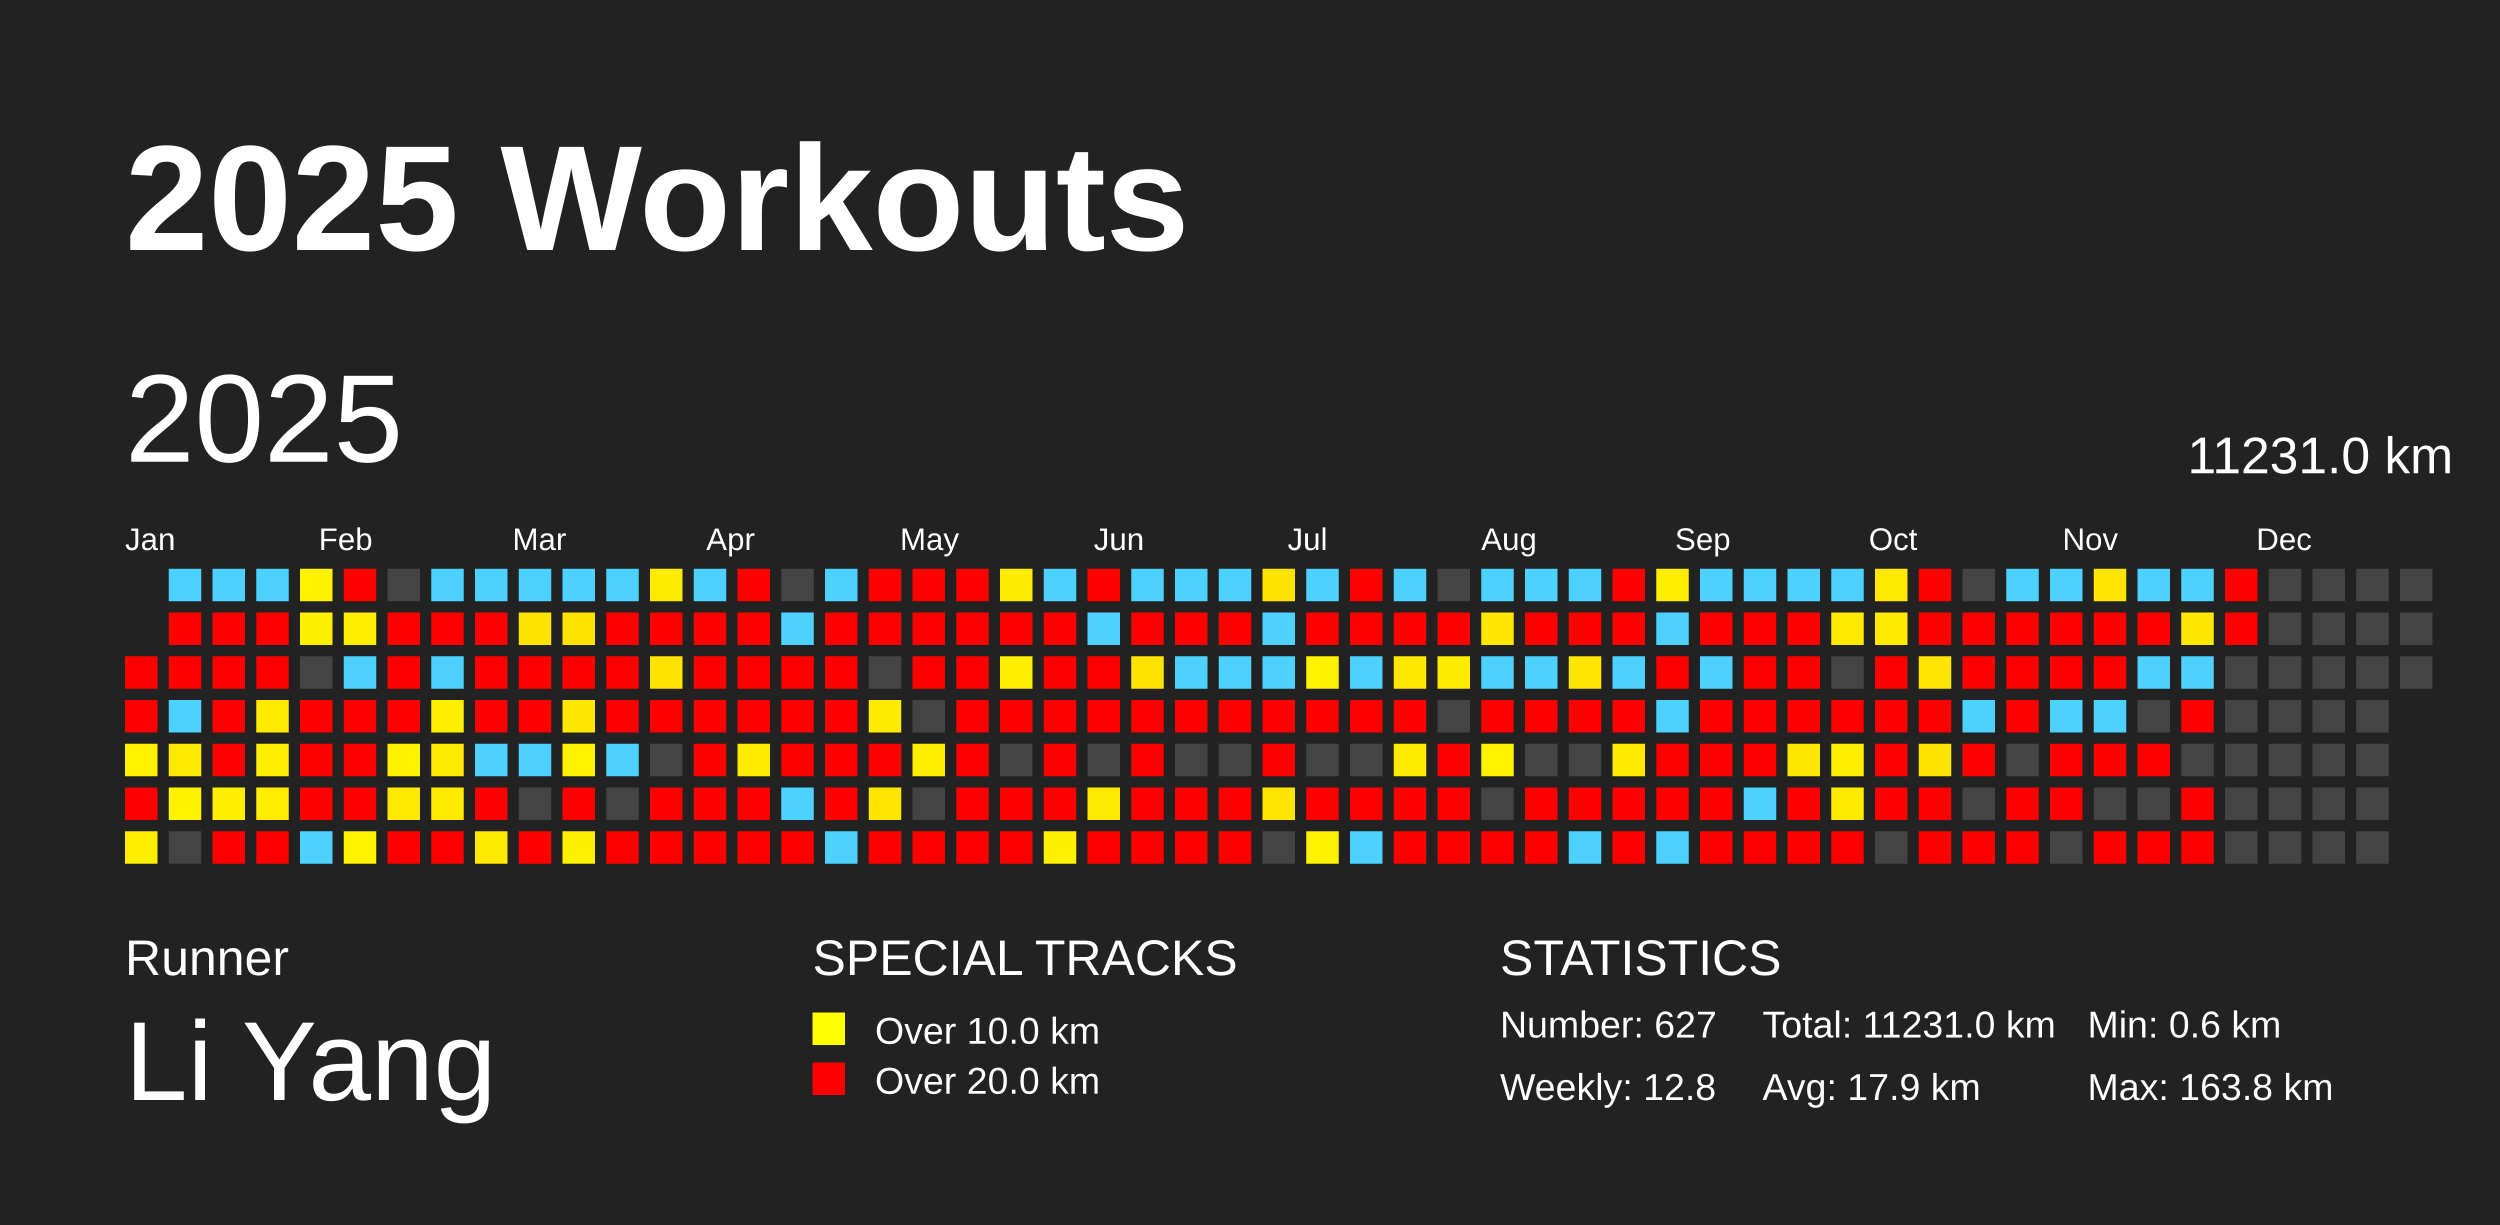
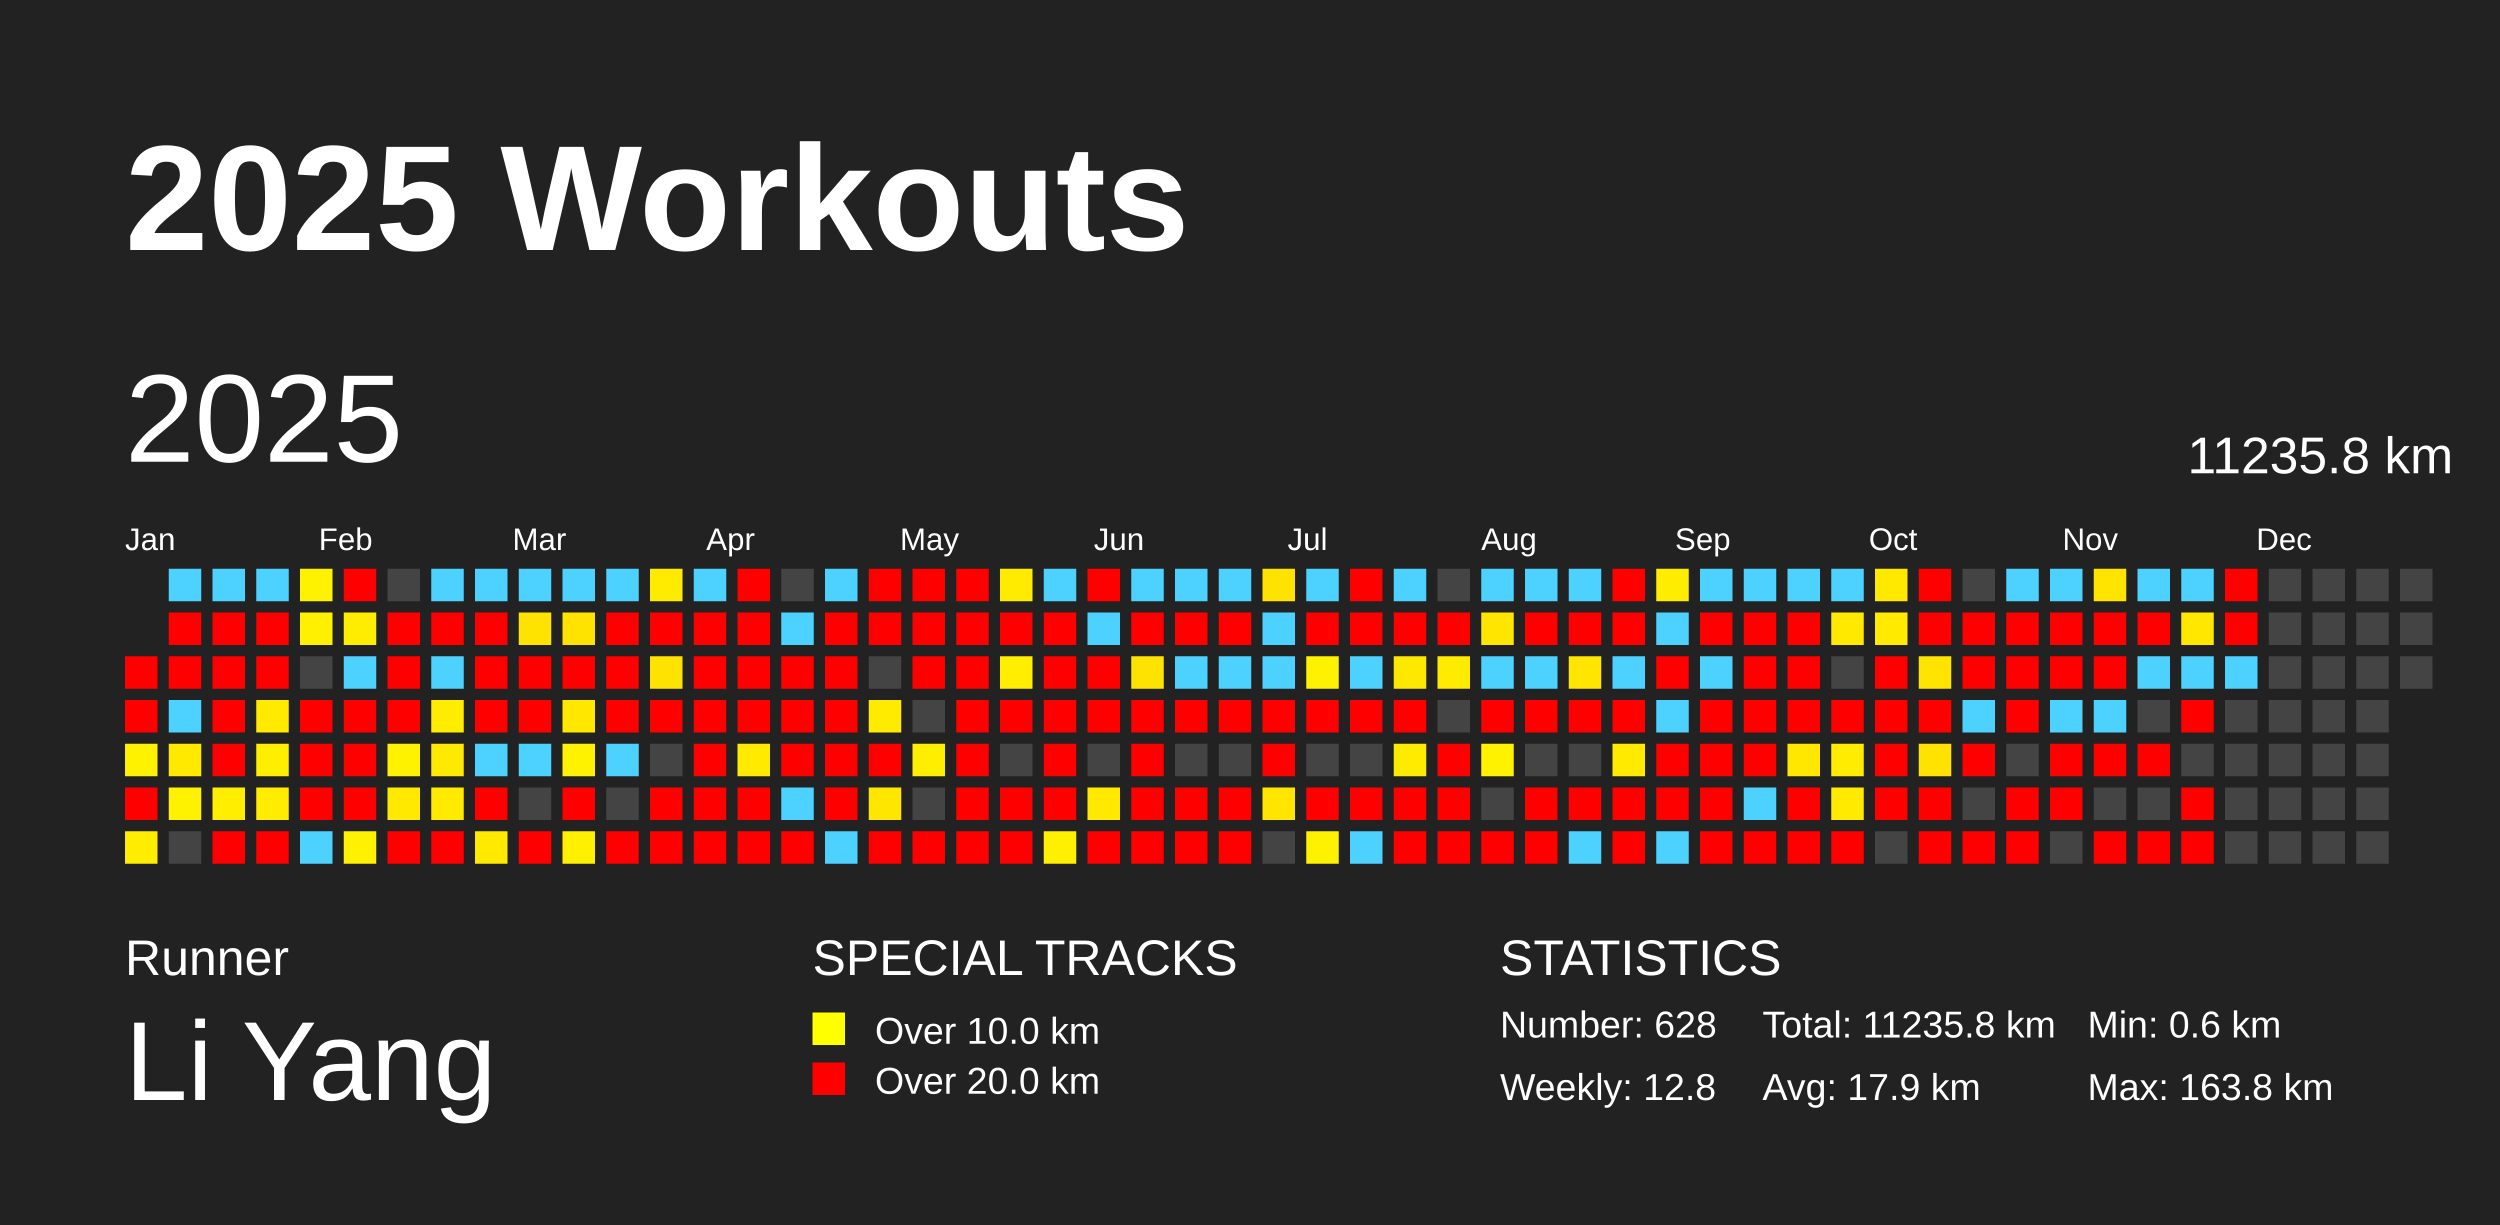
<svg xmlns="http://www.w3.org/2000/svg" baseProfile="full" height="98mm" version="1.1" viewBox="0,0,200,98" width="200mm">
  <defs />
  <rect fill="#222222" height="98" width="200" x="0" y="0" />
  <text fill="#FFFFFF" style="font-size:12px; font-family:Arial; font-weight:bold;" x="10" y="20">2025 Workouts</text>
  <text fill="#FFFFFF" style="font-size:4px; font-family:Arial" x="10" y="78">Runner</text>
  <text fill="#FFFFFF" style="font-size:9px; font-family:Arial" x="10" y="88">Li Yang</text>
  <text fill="#FFFFFF" style="font-size:4px; font-family:Arial" x="65" y="78">SPECIAL TRACKS</text>
  <rect fill="yellow" height="2.6" width="2.6" x="65" y="81" />
  <text fill="#FFFFFF" style="font-size:3px; font-family:Arial" x="70" y="83.5">Over 10.0 km</text>
  <rect fill="red" height="2.6" width="2.6" x="65" y="85" />
  <text fill="#FFFFFF" style="font-size:3px; font-family:Arial" x="70" y="87.5">Over 20.0 km</text>
  <text fill="#FFFFFF" style="font-size:4px; font-family:Arial" x="120" y="78">STATISTICS</text>
-   <text fill="#FFFFFF" style="font-size:3px; font-family:Arial" x="120" y="83">Number: 627</text>
+   <text fill="#FFFFFF" style="font-size:3px; font-family:Arial" x="120" y="83">Number: 628</text>
  <text fill="#FFFFFF" style="font-size:3px; font-family:Arial" x="120" y="88">Weekly: 12.8</text>
-   <text fill="#FFFFFF" style="font-size:3px; font-family:Arial" x="141" y="83">Total: 11231.0 km</text>
+   <text fill="#FFFFFF" style="font-size:3px; font-family:Arial" x="141" y="83">Total: 11235.8 km</text>
  <text fill="#FFFFFF" style="font-size:3px; font-family:Arial" x="141" y="88">Avg: 17.9 km</text>
  <text fill="#FFFFFF" style="font-size:3px; font-family:Arial" x="167" y="83">Min: 0.6 km</text>
  <text fill="#FFFFFF" style="font-size:3px; font-family:Arial" x="167" y="88">Max: 163.8 km</text>
  <text dominant-baseline="hanging" fill="#FFFFFF" style="font-size:10.0px; font-family:Arial;" x="10" y="30">2025</text>
-   <text dominant-baseline="hanging" fill="#FFFFFF" style="font-size:4.125px; font-family:Arial;" x="175" y="35">11231.0 km</text>
+   <text dominant-baseline="hanging" fill="#FFFFFF" style="font-size:4.125px; font-family:Arial;" x="175" y="35">11235.8 km</text>
  <text fill="#FFFFFF" style="font-size:2.5px; font-family:Arial" x="10.0" y="44">Jan</text>
  <text fill="#FFFFFF" style="font-size:2.5px; font-family:Arial" x="25.5" y="44">Feb</text>
  <text fill="#FFFFFF" style="font-size:2.5px; font-family:Arial" x="41.0" y="44">Mar</text>
  <text fill="#FFFFFF" style="font-size:2.5px; font-family:Arial" x="56.5" y="44">Apr</text>
  <text fill="#FFFFFF" style="font-size:2.5px; font-family:Arial" x="72.0" y="44">May</text>
  <text fill="#FFFFFF" style="font-size:2.5px; font-family:Arial" x="87.5" y="44">Jun</text>
  <text fill="#FFFFFF" style="font-size:2.5px; font-family:Arial" x="103.0" y="44">Jul</text>
  <text fill="#FFFFFF" style="font-size:2.5px; font-family:Arial" x="118.5" y="44">Aug</text>
  <text fill="#FFFFFF" style="font-size:2.5px; font-family:Arial" x="134.0" y="44">Sep</text>
  <text fill="#FFFFFF" style="font-size:2.5px; font-family:Arial" x="149.5" y="44">Oct</text>
  <text fill="#FFFFFF" style="font-size:2.5px; font-family:Arial" x="165.0" y="44">Nov</text>
  <text fill="#FFFFFF" style="font-size:2.5px; font-family:Arial" x="180.5" y="44">Dec</text>
  <rect fill="red" height="2.6" width="2.6" x="10.0" y="52.5" />
  <rect fill="red" height="2.6" width="2.6" x="10.0" y="56.0" />
  <rect fill="#fff200" height="2.6" width="2.6" x="10.0" y="59.5" />
  <rect fill="red" height="2.6" width="2.6" x="10.0" y="63.0" />
  <rect fill="#ffed00" height="2.6" width="2.6" x="10.0" y="66.5" />
  <rect fill="#4dd2ff" height="2.6" width="2.6" x="13.5" y="45.5" />
  <rect fill="red" height="2.6" width="2.6" x="13.5" y="49.0" />
  <rect fill="red" height="2.6" width="2.6" x="13.5" y="52.5" />
  <rect fill="#4dd2ff" height="2.6" width="2.6" x="13.5" y="56.0" />
  <rect fill="#ffe900" height="2.6" width="2.6" x="13.5" y="59.5" />
  <rect fill="#fff200" height="2.6" width="2.6" x="13.5" y="63.0" />
  <rect fill="#444444" height="2.6" width="2.6" x="13.5" y="66.5" />
  <rect fill="#4dd2ff" height="2.6" width="2.6" x="17.0" y="45.5" />
  <rect fill="red" height="2.6" width="2.6" x="17.0" y="49.0" />
  <rect fill="red" height="2.6" width="2.6" x="17.0" y="52.5" />
  <rect fill="red" height="2.6" width="2.6" x="17.0" y="56.0" />
  <rect fill="red" height="2.6" width="2.6" x="17.0" y="59.5" />
  <rect fill="#ffee00" height="2.6" width="2.6" x="17.0" y="63.0" />
  <rect fill="red" height="2.6" width="2.6" x="17.0" y="66.5" />
  <rect fill="#4dd2ff" height="2.6" width="2.6" x="20.5" y="45.5" />
  <rect fill="red" height="2.6" width="2.6" x="20.5" y="49.0" />
  <rect fill="red" height="2.6" width="2.6" x="20.5" y="52.5" />
  <rect fill="#ffea00" height="2.6" width="2.6" x="20.5" y="56.0" />
  <rect fill="#ffee00" height="2.6" width="2.6" x="20.5" y="59.5" />
  <rect fill="#ffec00" height="2.6" width="2.6" x="20.5" y="63.0" />
  <rect fill="red" height="2.6" width="2.6" x="20.5" y="66.5" />
  <rect fill="#fff200" height="2.6" width="2.6" x="24.0" y="45.5" />
  <rect fill="#ffef00" height="2.6" width="2.6" x="24.0" y="49.0" />
  <rect fill="#444444" height="2.6" width="2.6" x="24.0" y="52.5" />
  <rect fill="red" height="2.6" width="2.6" x="24.0" y="56.0" />
  <rect fill="red" height="2.6" width="2.6" x="24.0" y="59.5" />
  <rect fill="red" height="2.6" width="2.6" x="24.0" y="63.0" />
  <rect fill="#4dd2ff" height="2.6" width="2.6" x="24.0" y="66.5" />
  <rect fill="red" height="2.6" width="2.6" x="27.5" y="45.5" />
  <rect fill="#ffed00" height="2.6" width="2.6" x="27.5" y="49.0" />
  <rect fill="#4dd2ff" height="2.6" width="2.6" x="27.5" y="52.5" />
  <rect fill="red" height="2.6" width="2.6" x="27.5" y="56.0" />
  <rect fill="red" height="2.6" width="2.6" x="27.5" y="59.5" />
  <rect fill="red" height="2.6" width="2.6" x="27.5" y="63.0" />
  <rect fill="#fff100" height="2.6" width="2.6" x="27.5" y="66.5" />
  <rect fill="#444444" height="2.6" width="2.6" x="31.0" y="45.5" />
  <rect fill="red" height="2.6" width="2.6" x="31.0" y="49.0" />
  <rect fill="red" height="2.6" width="2.6" x="31.0" y="52.5" />
  <rect fill="red" height="2.6" width="2.6" x="31.0" y="56.0" />
  <rect fill="#fff200" height="2.6" width="2.6" x="31.0" y="59.5" />
  <rect fill="#ffe900" height="2.6" width="2.6" x="31.0" y="63.0" />
  <rect fill="red" height="2.6" width="2.6" x="31.0" y="66.5" />
  <rect fill="#4dd2ff" height="2.6" width="2.6" x="34.5" y="45.5" />
  <rect fill="red" height="2.6" width="2.6" x="34.5" y="49.0" />
  <rect fill="#4dd2ff" height="2.6" width="2.6" x="34.5" y="52.5" />
  <rect fill="#ffed00" height="2.6" width="2.6" x="34.5" y="56.0" />
  <rect fill="#ffe900" height="2.6" width="2.6" x="34.5" y="59.5" />
  <rect fill="#ffea00" height="2.6" width="2.6" x="34.5" y="63.0" />
  <rect fill="red" height="2.6" width="2.6" x="34.5" y="66.5" />
  <rect fill="#4dd2ff" height="2.6" width="2.6" x="38.0" y="45.5" />
  <rect fill="red" height="2.6" width="2.6" x="38.0" y="49.0" />
  <rect fill="red" height="2.6" width="2.6" x="38.0" y="52.5" />
  <rect fill="red" height="2.6" width="2.6" x="38.0" y="56.0" />
  <rect fill="#4dd2ff" height="2.6" width="2.6" x="38.0" y="59.5" />
  <rect fill="red" height="2.6" width="2.6" x="38.0" y="63.0" />
  <rect fill="#ffe900" height="2.6" width="2.6" x="38.0" y="66.5" />
  <rect fill="#4dd2ff" height="2.6" width="2.6" x="41.5" y="45.5" />
  <rect fill="#ffe300" height="2.6" width="2.6" x="41.5" y="49.0" />
  <rect fill="red" height="2.6" width="2.6" x="41.5" y="52.5" />
  <rect fill="red" height="2.6" width="2.6" x="41.5" y="56.0" />
  <rect fill="#4dd2ff" height="2.6" width="2.6" x="41.5" y="59.5" />
  <rect fill="#444444" height="2.6" width="2.6" x="41.5" y="63.0" />
  <rect fill="red" height="2.6" width="2.6" x="41.5" y="66.5" />
  <rect fill="#4dd2ff" height="2.6" width="2.6" x="45.0" y="45.5" />
  <rect fill="#ffe300" height="2.6" width="2.6" x="45.0" y="49.0" />
  <rect fill="red" height="2.6" width="2.6" x="45.0" y="52.5" />
  <rect fill="#ffe700" height="2.6" width="2.6" x="45.0" y="56.0" />
  <rect fill="#fff200" height="2.6" width="2.6" x="45.0" y="59.5" />
  <rect fill="red" height="2.6" width="2.6" x="45.0" y="63.0" />
  <rect fill="#fff000" height="2.6" width="2.6" x="45.0" y="66.5" />
  <rect fill="#4dd2ff" height="2.6" width="2.6" x="48.5" y="45.5" />
  <rect fill="red" height="2.6" width="2.6" x="48.5" y="49.0" />
  <rect fill="red" height="2.6" width="2.6" x="48.5" y="52.5" />
  <rect fill="red" height="2.6" width="2.6" x="48.5" y="56.0" />
  <rect fill="#4dd2ff" height="2.6" width="2.6" x="48.5" y="59.5" />
  <rect fill="#444444" height="2.6" width="2.6" x="48.5" y="63.0" />
  <rect fill="red" height="2.6" width="2.6" x="48.5" y="66.5" />
  <rect fill="#ffeb00" height="2.6" width="2.6" x="52.0" y="45.5" />
  <rect fill="red" height="2.6" width="2.6" x="52.0" y="49.0" />
  <rect fill="#ffe300" height="2.6" width="2.6" x="52.0" y="52.5" />
  <rect fill="red" height="2.6" width="2.6" x="52.0" y="56.0" />
  <rect fill="#444444" height="2.6" width="2.6" x="52.0" y="59.5" />
  <rect fill="red" height="2.6" width="2.6" x="52.0" y="63.0" />
  <rect fill="red" height="2.6" width="2.6" x="52.0" y="66.5" />
  <rect fill="#4dd2ff" height="2.6" width="2.6" x="55.5" y="45.5" />
  <rect fill="red" height="2.6" width="2.6" x="55.5" y="49.0" />
  <rect fill="red" height="2.6" width="2.6" x="55.5" y="52.5" />
  <rect fill="red" height="2.6" width="2.6" x="55.5" y="56.0" />
  <rect fill="red" height="2.6" width="2.6" x="55.5" y="59.5" />
  <rect fill="red" height="2.6" width="2.6" x="55.5" y="63.0" />
  <rect fill="red" height="2.6" width="2.6" x="55.5" y="66.5" />
  <rect fill="red" height="2.6" width="2.6" x="59.0" y="45.5" />
  <rect fill="red" height="2.6" width="2.6" x="59.0" y="49.0" />
  <rect fill="red" height="2.6" width="2.6" x="59.0" y="52.5" />
  <rect fill="red" height="2.6" width="2.6" x="59.0" y="56.0" />
  <rect fill="#ffea00" height="2.6" width="2.6" x="59.0" y="59.5" />
  <rect fill="red" height="2.6" width="2.6" x="59.0" y="63.0" />
  <rect fill="red" height="2.6" width="2.6" x="59.0" y="66.5" />
  <rect fill="#444444" height="2.6" width="2.6" x="62.5" y="45.5" />
  <rect fill="#4dd2ff" height="2.6" width="2.6" x="62.5" y="49.0" />
  <rect fill="red" height="2.6" width="2.6" x="62.5" y="52.5" />
  <rect fill="red" height="2.6" width="2.6" x="62.5" y="56.0" />
  <rect fill="red" height="2.6" width="2.6" x="62.5" y="59.5" />
  <rect fill="#4dd2ff" height="2.6" width="2.6" x="62.5" y="63.0" />
  <rect fill="red" height="2.6" width="2.6" x="62.5" y="66.5" />
  <rect fill="#4dd2ff" height="2.6" width="2.6" x="66.0" y="45.5" />
  <rect fill="red" height="2.6" width="2.6" x="66.0" y="49.0" />
  <rect fill="red" height="2.6" width="2.6" x="66.0" y="52.5" />
  <rect fill="red" height="2.6" width="2.6" x="66.0" y="56.0" />
  <rect fill="red" height="2.6" width="2.6" x="66.0" y="59.5" />
  <rect fill="red" height="2.6" width="2.6" x="66.0" y="63.0" />
  <rect fill="#4dd2ff" height="2.6" width="2.6" x="66.0" y="66.5" />
  <rect fill="red" height="2.6" width="2.6" x="69.5" y="45.5" />
  <rect fill="red" height="2.6" width="2.6" x="69.5" y="49.0" />
  <rect fill="#444444" height="2.6" width="2.6" x="69.5" y="52.5" />
  <rect fill="#ffeb00" height="2.6" width="2.6" x="69.5" y="56.0" />
  <rect fill="red" height="2.6" width="2.6" x="69.5" y="59.5" />
  <rect fill="#ffe600" height="2.6" width="2.6" x="69.5" y="63.0" />
  <rect fill="red" height="2.6" width="2.6" x="69.5" y="66.5" />
  <rect fill="red" height="2.6" width="2.6" x="73.0" y="45.5" />
  <rect fill="red" height="2.6" width="2.6" x="73.0" y="49.0" />
  <rect fill="red" height="2.6" width="2.6" x="73.0" y="52.5" />
  <rect fill="#444444" height="2.6" width="2.6" x="73.0" y="56.0" />
  <rect fill="#ffee00" height="2.6" width="2.6" x="73.0" y="59.5" />
  <rect fill="#444444" height="2.6" width="2.6" x="73.0" y="63.0" />
  <rect fill="red" height="2.6" width="2.6" x="73.0" y="66.5" />
  <rect fill="red" height="2.6" width="2.6" x="76.5" y="45.5" />
  <rect fill="red" height="2.6" width="2.6" x="76.5" y="49.0" />
  <rect fill="red" height="2.6" width="2.6" x="76.5" y="52.5" />
  <rect fill="red" height="2.6" width="2.6" x="76.5" y="56.0" />
  <rect fill="red" height="2.6" width="2.6" x="76.5" y="59.5" />
  <rect fill="red" height="2.6" width="2.6" x="76.5" y="63.0" />
  <rect fill="red" height="2.6" width="2.6" x="76.5" y="66.5" />
  <rect fill="#ffeb00" height="2.6" width="2.6" x="80.0" y="45.5" />
  <rect fill="red" height="2.6" width="2.6" x="80.0" y="49.0" />
  <rect fill="#ffee00" height="2.6" width="2.6" x="80.0" y="52.5" />
  <rect fill="red" height="2.6" width="2.6" x="80.0" y="56.0" />
  <rect fill="#444444" height="2.6" width="2.6" x="80.0" y="59.5" />
  <rect fill="red" height="2.6" width="2.6" x="80.0" y="63.0" />
  <rect fill="red" height="2.6" width="2.6" x="80.0" y="66.5" />
  <rect fill="#4dd2ff" height="2.6" width="2.6" x="83.5" y="45.5" />
  <rect fill="red" height="2.6" width="2.6" x="83.5" y="49.0" />
  <rect fill="red" height="2.6" width="2.6" x="83.5" y="52.5" />
  <rect fill="red" height="2.6" width="2.6" x="83.5" y="56.0" />
  <rect fill="red" height="2.6" width="2.6" x="83.5" y="59.5" />
  <rect fill="red" height="2.6" width="2.6" x="83.5" y="63.0" />
  <rect fill="#ffef00" height="2.6" width="2.6" x="83.5" y="66.5" />
  <rect fill="red" height="2.6" width="2.6" x="87.0" y="45.5" />
  <rect fill="#4dd2ff" height="2.6" width="2.6" x="87.0" y="49.0" />
  <rect fill="red" height="2.6" width="2.6" x="87.0" y="52.5" />
  <rect fill="red" height="2.6" width="2.6" x="87.0" y="56.0" />
  <rect fill="#444444" height="2.6" width="2.6" x="87.0" y="59.5" />
  <rect fill="#ffe900" height="2.6" width="2.6" x="87.0" y="63.0" />
  <rect fill="red" height="2.6" width="2.6" x="87.0" y="66.5" />
  <rect fill="#4dd2ff" height="2.6" width="2.6" x="90.5" y="45.5" />
  <rect fill="red" height="2.6" width="2.6" x="90.5" y="49.0" />
  <rect fill="#ffe300" height="2.6" width="2.6" x="90.5" y="52.5" />
  <rect fill="red" height="2.6" width="2.6" x="90.5" y="56.0" />
  <rect fill="red" height="2.6" width="2.6" x="90.5" y="59.5" />
  <rect fill="red" height="2.6" width="2.6" x="90.5" y="63.0" />
  <rect fill="red" height="2.6" width="2.6" x="90.5" y="66.5" />
  <rect fill="#4dd2ff" height="2.6" width="2.6" x="94.0" y="45.5" />
  <rect fill="red" height="2.6" width="2.6" x="94.0" y="49.0" />
  <rect fill="#4dd2ff" height="2.6" width="2.6" x="94.0" y="52.5" />
  <rect fill="red" height="2.6" width="2.6" x="94.0" y="56.0" />
  <rect fill="#444444" height="2.6" width="2.6" x="94.0" y="59.5" />
  <rect fill="red" height="2.6" width="2.6" x="94.0" y="63.0" />
  <rect fill="red" height="2.6" width="2.6" x="94.0" y="66.5" />
  <rect fill="#4dd2ff" height="2.6" width="2.6" x="97.5" y="45.5" />
  <rect fill="red" height="2.6" width="2.6" x="97.5" y="49.0" />
  <rect fill="#4dd2ff" height="2.6" width="2.6" x="97.5" y="52.5" />
  <rect fill="red" height="2.6" width="2.6" x="97.5" y="56.0" />
  <rect fill="#444444" height="2.6" width="2.6" x="97.5" y="59.5" />
  <rect fill="red" height="2.6" width="2.6" x="97.5" y="63.0" />
  <rect fill="red" height="2.6" width="2.6" x="97.5" y="66.5" />
  <rect fill="#ffe300" height="2.6" width="2.6" x="101.0" y="45.5" />
  <rect fill="#4dd2ff" height="2.6" width="2.6" x="101.0" y="49.0" />
  <rect fill="#4dd2ff" height="2.6" width="2.6" x="101.0" y="52.5" />
  <rect fill="red" height="2.6" width="2.6" x="101.0" y="56.0" />
  <rect fill="red" height="2.6" width="2.6" x="101.0" y="59.5" />
  <rect fill="#ffe500" height="2.6" width="2.6" x="101.0" y="63.0" />
  <rect fill="#444444" height="2.6" width="2.6" x="101.0" y="66.5" />
  <rect fill="#4dd2ff" height="2.6" width="2.6" x="104.5" y="45.5" />
  <rect fill="red" height="2.6" width="2.6" x="104.5" y="49.0" />
  <rect fill="#fff200" height="2.6" width="2.6" x="104.5" y="52.5" />
  <rect fill="red" height="2.6" width="2.6" x="104.5" y="56.0" />
  <rect fill="#444444" height="2.6" width="2.6" x="104.5" y="59.5" />
  <rect fill="red" height="2.6" width="2.6" x="104.5" y="63.0" />
  <rect fill="#fff200" height="2.6" width="2.6" x="104.5" y="66.5" />
  <rect fill="red" height="2.6" width="2.6" x="108.0" y="45.5" />
  <rect fill="red" height="2.6" width="2.6" x="108.0" y="49.0" />
  <rect fill="#4dd2ff" height="2.6" width="2.6" x="108.0" y="52.5" />
  <rect fill="red" height="2.6" width="2.6" x="108.0" y="56.0" />
  <rect fill="#444444" height="2.6" width="2.6" x="108.0" y="59.5" />
  <rect fill="red" height="2.6" width="2.6" x="108.0" y="63.0" />
  <rect fill="#4dd2ff" height="2.6" width="2.6" x="108.0" y="66.5" />
  <rect fill="#4dd2ff" height="2.6" width="2.6" x="111.5" y="45.5" />
  <rect fill="red" height="2.6" width="2.6" x="111.5" y="49.0" />
  <rect fill="#ffe800" height="2.6" width="2.6" x="111.5" y="52.5" />
  <rect fill="red" height="2.6" width="2.6" x="111.5" y="56.0" />
  <rect fill="#ffeb00" height="2.6" width="2.6" x="111.5" y="59.5" />
  <rect fill="red" height="2.6" width="2.6" x="111.5" y="63.0" />
  <rect fill="red" height="2.6" width="2.6" x="111.5" y="66.5" />
  <rect fill="#444444" height="2.6" width="2.6" x="115.0" y="45.5" />
  <rect fill="red" height="2.6" width="2.6" x="115.0" y="49.0" />
  <rect fill="#ffeb00" height="2.6" width="2.6" x="115.0" y="52.5" />
  <rect fill="#444444" height="2.6" width="2.6" x="115.0" y="56.0" />
  <rect fill="red" height="2.6" width="2.6" x="115.0" y="59.5" />
  <rect fill="red" height="2.6" width="2.6" x="115.0" y="63.0" />
  <rect fill="red" height="2.6" width="2.6" x="115.0" y="66.5" />
  <rect fill="#4dd2ff" height="2.6" width="2.6" x="118.5" y="45.5" />
  <rect fill="#ffe600" height="2.6" width="2.6" x="118.5" y="49.0" />
  <rect fill="#4dd2ff" height="2.6" width="2.6" x="118.5" y="52.5" />
  <rect fill="red" height="2.6" width="2.6" x="118.5" y="56.0" />
  <rect fill="#fff200" height="2.6" width="2.6" x="118.5" y="59.5" />
  <rect fill="#444444" height="2.6" width="2.6" x="118.5" y="63.0" />
  <rect fill="red" height="2.6" width="2.6" x="118.5" y="66.5" />
  <rect fill="#4dd2ff" height="2.6" width="2.6" x="122.0" y="45.5" />
  <rect fill="red" height="2.6" width="2.6" x="122.0" y="49.0" />
  <rect fill="#4dd2ff" height="2.6" width="2.6" x="122.0" y="52.5" />
  <rect fill="red" height="2.6" width="2.6" x="122.0" y="56.0" />
  <rect fill="#444444" height="2.6" width="2.6" x="122.0" y="59.5" />
  <rect fill="red" height="2.6" width="2.6" x="122.0" y="63.0" />
  <rect fill="red" height="2.6" width="2.6" x="122.0" y="66.5" />
  <rect fill="#4dd2ff" height="2.6" width="2.6" x="125.5" y="45.5" />
  <rect fill="red" height="2.6" width="2.6" x="125.5" y="49.0" />
  <rect fill="#ffe500" height="2.6" width="2.6" x="125.5" y="52.5" />
  <rect fill="red" height="2.6" width="2.6" x="125.5" y="56.0" />
  <rect fill="#444444" height="2.6" width="2.6" x="125.5" y="59.5" />
  <rect fill="red" height="2.6" width="2.6" x="125.5" y="63.0" />
  <rect fill="#4dd2ff" height="2.6" width="2.6" x="125.5" y="66.5" />
  <rect fill="red" height="2.6" width="2.6" x="129.0" y="45.5" />
  <rect fill="red" height="2.6" width="2.6" x="129.0" y="49.0" />
  <rect fill="#4dd2ff" height="2.6" width="2.6" x="129.0" y="52.5" />
  <rect fill="red" height="2.6" width="2.6" x="129.0" y="56.0" />
  <rect fill="#ffea00" height="2.6" width="2.6" x="129.0" y="59.5" />
  <rect fill="red" height="2.6" width="2.6" x="129.0" y="63.0" />
  <rect fill="red" height="2.6" width="2.6" x="129.0" y="66.5" />
  <rect fill="#ffed00" height="2.6" width="2.6" x="132.5" y="45.5" />
  <rect fill="#4dd2ff" height="2.6" width="2.6" x="132.5" y="49.0" />
  <rect fill="red" height="2.6" width="2.6" x="132.5" y="52.5" />
  <rect fill="#4dd2ff" height="2.6" width="2.6" x="132.5" y="56.0" />
  <rect fill="red" height="2.6" width="2.6" x="132.5" y="59.5" />
  <rect fill="red" height="2.6" width="2.6" x="132.5" y="63.0" />
  <rect fill="#4dd2ff" height="2.6" width="2.6" x="132.5" y="66.5" />
  <rect fill="#4dd2ff" height="2.6" width="2.6" x="136.0" y="45.5" />
  <rect fill="red" height="2.6" width="2.6" x="136.0" y="49.0" />
  <rect fill="#4dd2ff" height="2.6" width="2.6" x="136.0" y="52.5" />
  <rect fill="red" height="2.6" width="2.6" x="136.0" y="56.0" />
  <rect fill="red" height="2.6" width="2.6" x="136.0" y="59.5" />
  <rect fill="red" height="2.6" width="2.6" x="136.0" y="63.0" />
  <rect fill="red" height="2.6" width="2.6" x="136.0" y="66.5" />
  <rect fill="#4dd2ff" height="2.6" width="2.6" x="139.5" y="45.5" />
  <rect fill="red" height="2.6" width="2.6" x="139.5" y="49.0" />
  <rect fill="red" height="2.6" width="2.6" x="139.5" y="52.5" />
  <rect fill="red" height="2.6" width="2.6" x="139.5" y="56.0" />
  <rect fill="red" height="2.6" width="2.6" x="139.5" y="59.5" />
  <rect fill="#4dd2ff" height="2.6" width="2.6" x="139.5" y="63.0" />
  <rect fill="red" height="2.6" width="2.6" x="139.5" y="66.5" />
  <rect fill="#4dd2ff" height="2.6" width="2.6" x="143.0" y="45.5" />
  <rect fill="red" height="2.6" width="2.6" x="143.0" y="49.0" />
  <rect fill="red" height="2.6" width="2.6" x="143.0" y="52.5" />
  <rect fill="red" height="2.6" width="2.6" x="143.0" y="56.0" />
  <rect fill="#ffe700" height="2.6" width="2.6" x="143.0" y="59.5" />
  <rect fill="red" height="2.6" width="2.6" x="143.0" y="63.0" />
  <rect fill="red" height="2.6" width="2.6" x="143.0" y="66.5" />
  <rect fill="#4dd2ff" height="2.6" width="2.6" x="146.5" y="45.5" />
  <rect fill="#ffe900" height="2.6" width="2.6" x="146.5" y="49.0" />
  <rect fill="#444444" height="2.6" width="2.6" x="146.5" y="52.5" />
  <rect fill="red" height="2.6" width="2.6" x="146.5" y="56.0" />
  <rect fill="#ffec00" height="2.6" width="2.6" x="146.5" y="59.5" />
  <rect fill="#ffea00" height="2.6" width="2.6" x="146.5" y="63.0" />
  <rect fill="red" height="2.6" width="2.6" x="146.5" y="66.5" />
  <rect fill="#ffe900" height="2.6" width="2.6" x="150.0" y="45.5" />
  <rect fill="#ffea00" height="2.6" width="2.6" x="150.0" y="49.0" />
  <rect fill="red" height="2.6" width="2.6" x="150.0" y="52.5" />
  <rect fill="red" height="2.6" width="2.6" x="150.0" y="56.0" />
  <rect fill="red" height="2.6" width="2.6" x="150.0" y="59.5" />
  <rect fill="red" height="2.6" width="2.6" x="150.0" y="63.0" />
  <rect fill="#444444" height="2.6" width="2.6" x="150.0" y="66.5" />
  <rect fill="red" height="2.6" width="2.6" x="153.5" y="45.5" />
  <rect fill="red" height="2.6" width="2.6" x="153.5" y="49.0" />
  <rect fill="#ffe400" height="2.6" width="2.6" x="153.5" y="52.5" />
  <rect fill="red" height="2.6" width="2.6" x="153.5" y="56.0" />
  <rect fill="#ffe300" height="2.6" width="2.6" x="153.5" y="59.5" />
  <rect fill="red" height="2.6" width="2.6" x="153.5" y="63.0" />
  <rect fill="red" height="2.6" width="2.6" x="153.5" y="66.5" />
  <rect fill="#444444" height="2.6" width="2.6" x="157.0" y="45.5" />
  <rect fill="red" height="2.6" width="2.6" x="157.0" y="49.0" />
  <rect fill="red" height="2.6" width="2.6" x="157.0" y="52.5" />
  <rect fill="#4dd2ff" height="2.6" width="2.6" x="157.0" y="56.0" />
  <rect fill="red" height="2.6" width="2.6" x="157.0" y="59.5" />
  <rect fill="#444444" height="2.6" width="2.6" x="157.0" y="63.0" />
  <rect fill="red" height="2.6" width="2.6" x="157.0" y="66.5" />
  <rect fill="#4dd2ff" height="2.6" width="2.6" x="160.5" y="45.5" />
  <rect fill="red" height="2.6" width="2.6" x="160.5" y="49.0" />
  <rect fill="red" height="2.6" width="2.6" x="160.5" y="52.5" />
  <rect fill="red" height="2.6" width="2.6" x="160.5" y="56.0" />
  <rect fill="#444444" height="2.6" width="2.6" x="160.5" y="59.5" />
  <rect fill="red" height="2.6" width="2.6" x="160.5" y="63.0" />
  <rect fill="red" height="2.6" width="2.6" x="160.5" y="66.5" />
  <rect fill="#4dd2ff" height="2.6" width="2.6" x="164.0" y="45.5" />
  <rect fill="red" height="2.6" width="2.6" x="164.0" y="49.0" />
  <rect fill="red" height="2.6" width="2.6" x="164.0" y="52.5" />
  <rect fill="#4dd2ff" height="2.6" width="2.6" x="164.0" y="56.0" />
  <rect fill="red" height="2.6" width="2.6" x="164.0" y="59.5" />
  <rect fill="red" height="2.6" width="2.6" x="164.0" y="63.0" />
  <rect fill="#444444" height="2.6" width="2.6" x="164.0" y="66.5" />
  <rect fill="#ffe400" height="2.6" width="2.6" x="167.5" y="45.5" />
  <rect fill="red" height="2.6" width="2.6" x="167.5" y="49.0" />
  <rect fill="red" height="2.6" width="2.6" x="167.5" y="52.5" />
  <rect fill="#4dd2ff" height="2.6" width="2.6" x="167.5" y="56.0" />
  <rect fill="red" height="2.6" width="2.6" x="167.5" y="59.5" />
  <rect fill="#444444" height="2.6" width="2.6" x="167.5" y="63.0" />
  <rect fill="red" height="2.6" width="2.6" x="167.5" y="66.5" />
  <rect fill="#4dd2ff" height="2.6" width="2.6" x="171.0" y="45.5" />
  <rect fill="red" height="2.6" width="2.6" x="171.0" y="49.0" />
  <rect fill="#4dd2ff" height="2.6" width="2.6" x="171.0" y="52.5" />
  <rect fill="#444444" height="2.6" width="2.6" x="171.0" y="56.0" />
  <rect fill="red" height="2.6" width="2.6" x="171.0" y="59.5" />
  <rect fill="#444444" height="2.6" width="2.6" x="171.0" y="63.0" />
  <rect fill="red" height="2.6" width="2.6" x="171.0" y="66.5" />
  <rect fill="#4dd2ff" height="2.6" width="2.6" x="174.5" y="45.5" />
  <rect fill="#ffe700" height="2.6" width="2.6" x="174.5" y="49.0" />
  <rect fill="#4dd2ff" height="2.6" width="2.6" x="174.5" y="52.5" />
  <rect fill="red" height="2.6" width="2.6" x="174.5" y="56.0" />
  <rect fill="#444444" height="2.6" width="2.6" x="174.5" y="59.5" />
  <rect fill="red" height="2.6" width="2.6" x="174.5" y="63.0" />
  <rect fill="red" height="2.6" width="2.6" x="174.5" y="66.5" />
  <rect fill="red" height="2.6" width="2.6" x="178.0" y="45.5" />
  <rect fill="red" height="2.6" width="2.6" x="178.0" y="49.0" />
-   <rect fill="#444444" height="2.6" width="2.6" x="178.0" y="52.5" />
+   <rect fill="#4dd2ff" height="2.6" width="2.6" x="178.0" y="52.5" />
  <rect fill="#444444" height="2.6" width="2.6" x="178.0" y="56.0" />
  <rect fill="#444444" height="2.6" width="2.6" x="178.0" y="59.5" />
  <rect fill="#444444" height="2.6" width="2.6" x="178.0" y="63.0" />
  <rect fill="#444444" height="2.6" width="2.6" x="178.0" y="66.5" />
  <rect fill="#444444" height="2.6" width="2.6" x="181.5" y="45.5" />
  <rect fill="#444444" height="2.6" width="2.6" x="181.5" y="49.0" />
  <rect fill="#444444" height="2.6" width="2.6" x="181.5" y="52.5" />
  <rect fill="#444444" height="2.6" width="2.6" x="181.5" y="56.0" />
  <rect fill="#444444" height="2.6" width="2.6" x="181.5" y="59.5" />
  <rect fill="#444444" height="2.6" width="2.6" x="181.5" y="63.0" />
  <rect fill="#444444" height="2.6" width="2.6" x="181.5" y="66.5" />
  <rect fill="#444444" height="2.6" width="2.6" x="185.0" y="45.5" />
  <rect fill="#444444" height="2.6" width="2.6" x="185.0" y="49.0" />
  <rect fill="#444444" height="2.6" width="2.6" x="185.0" y="52.5" />
  <rect fill="#444444" height="2.6" width="2.6" x="185.0" y="56.0" />
  <rect fill="#444444" height="2.6" width="2.6" x="185.0" y="59.5" />
  <rect fill="#444444" height="2.6" width="2.6" x="185.0" y="63.0" />
  <rect fill="#444444" height="2.6" width="2.6" x="185.0" y="66.5" />
  <rect fill="#444444" height="2.6" width="2.6" x="188.5" y="45.5" />
  <rect fill="#444444" height="2.6" width="2.6" x="188.5" y="49.0" />
  <rect fill="#444444" height="2.6" width="2.6" x="188.5" y="52.5" />
  <rect fill="#444444" height="2.6" width="2.6" x="188.5" y="56.0" />
  <rect fill="#444444" height="2.6" width="2.6" x="188.5" y="59.5" />
  <rect fill="#444444" height="2.6" width="2.6" x="188.5" y="63.0" />
  <rect fill="#444444" height="2.6" width="2.6" x="188.5" y="66.5" />
  <rect fill="#444444" height="2.6" width="2.6" x="192.0" y="45.5" />
  <rect fill="#444444" height="2.6" width="2.6" x="192.0" y="49.0" />
  <rect fill="#444444" height="2.6" width="2.6" x="192.0" y="52.5" />
</svg>
